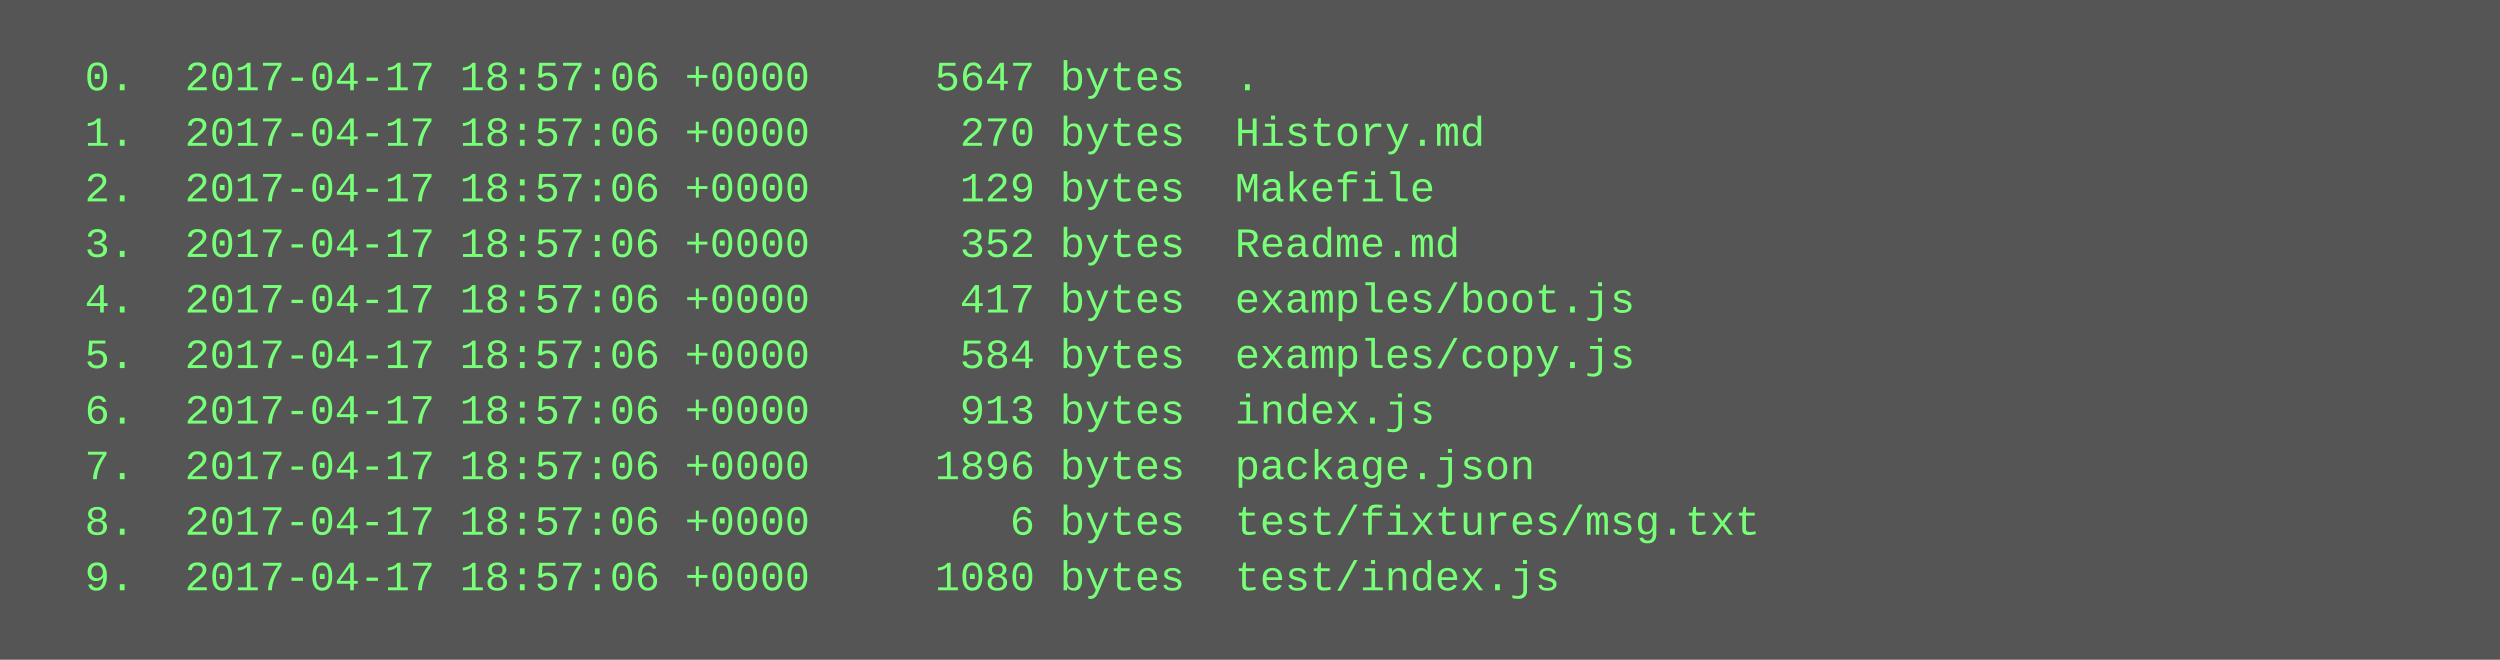
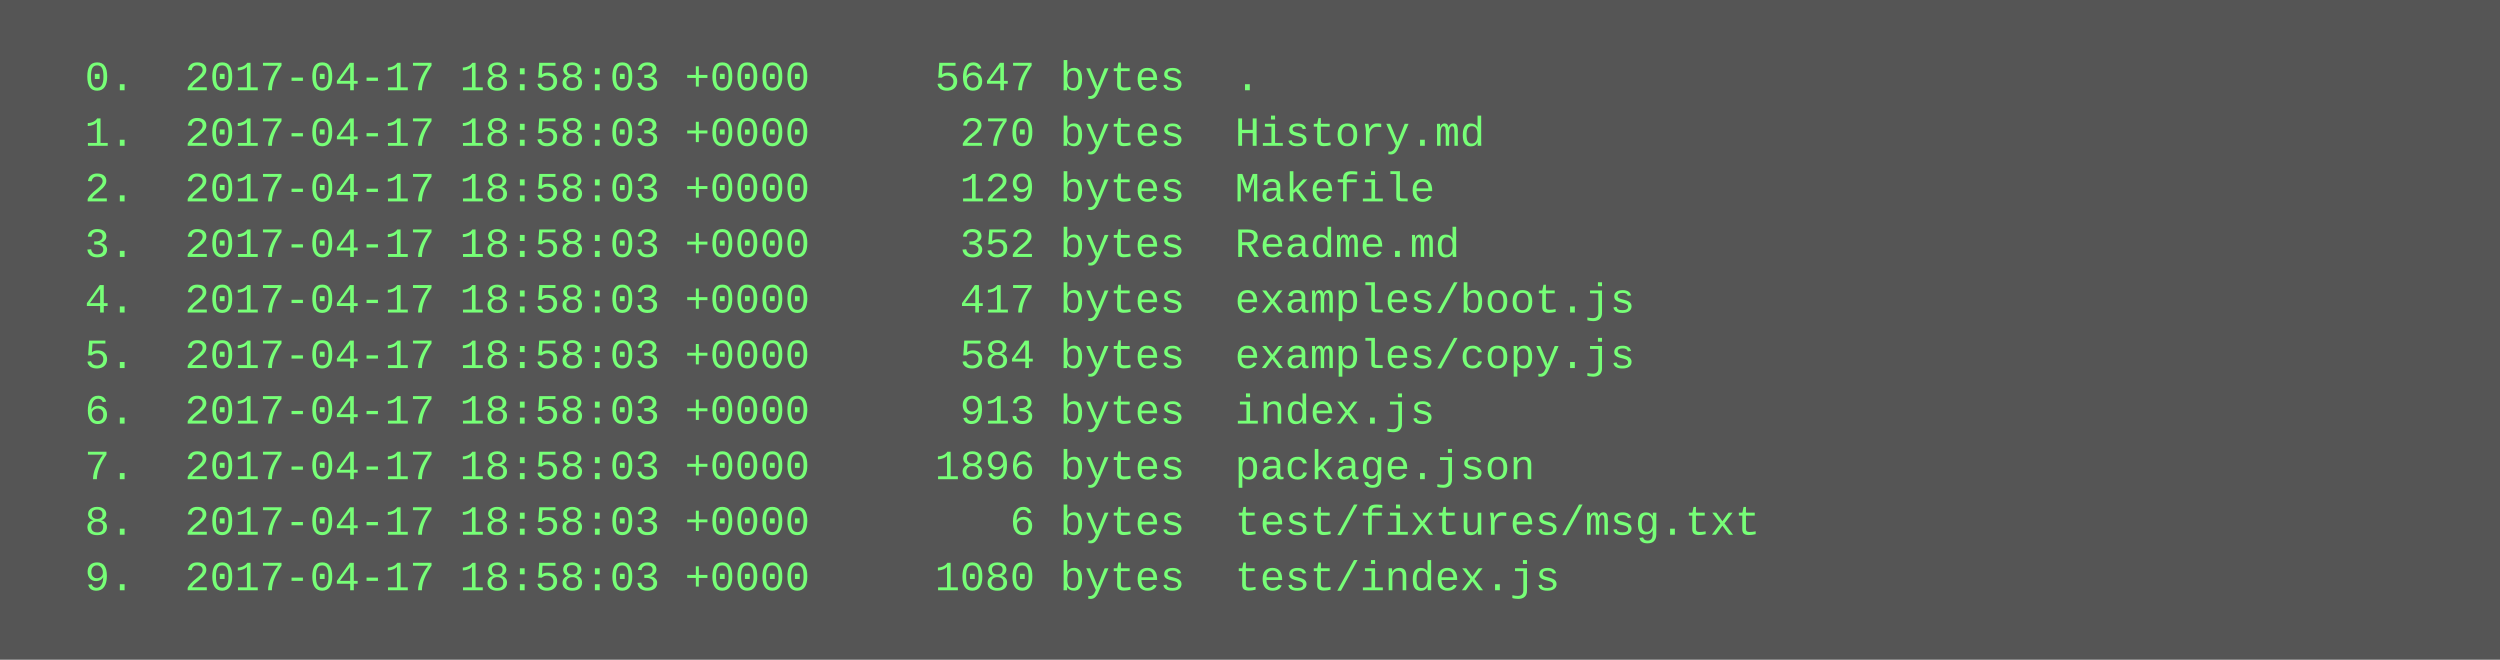
<svg xmlns="http://www.w3.org/2000/svg" height="190" width="720">
  <rect height="190" fill="#555" width="720" />
  <text fill="#7f7" font-family="Courier New" font-size="12" xml:space="preserve">
-     <tspan x="10" y="26">  0.  2017-04-17 18:57:06 +0000     5647 bytes  .</tspan>
-     <tspan x="10" y="42">  1.  2017-04-17 18:57:06 +0000      270 bytes  History.md</tspan>
-     <tspan x="10" y="58">  2.  2017-04-17 18:57:06 +0000      129 bytes  Makefile</tspan>
-     <tspan x="10" y="74">  3.  2017-04-17 18:57:06 +0000      352 bytes  Readme.md</tspan>
-     <tspan x="10" y="90">  4.  2017-04-17 18:57:06 +0000      417 bytes  examples/boot.js</tspan>
-     <tspan x="10" y="106">  5.  2017-04-17 18:57:06 +0000      584 bytes  examples/copy.js</tspan>
-     <tspan x="10" y="122">  6.  2017-04-17 18:57:06 +0000      913 bytes  index.js</tspan>
-     <tspan x="10" y="138">  7.  2017-04-17 18:57:06 +0000     1896 bytes  package.json</tspan>
-     <tspan x="10" y="154">  8.  2017-04-17 18:57:06 +0000        6 bytes  test/fixtures/msg.txt</tspan>
-     <tspan x="10" y="170">  9.  2017-04-17 18:57:06 +0000     1080 bytes  test/index.js</tspan>
+     <tspan x="10" y="26">  0.  2017-04-17 18:58:03 +0000     5647 bytes  .</tspan>
+     <tspan x="10" y="42">  1.  2017-04-17 18:58:03 +0000      270 bytes  History.md</tspan>
+     <tspan x="10" y="58">  2.  2017-04-17 18:58:03 +0000      129 bytes  Makefile</tspan>
+     <tspan x="10" y="74">  3.  2017-04-17 18:58:03 +0000      352 bytes  Readme.md</tspan>
+     <tspan x="10" y="90">  4.  2017-04-17 18:58:03 +0000      417 bytes  examples/boot.js</tspan>
+     <tspan x="10" y="106">  5.  2017-04-17 18:58:03 +0000      584 bytes  examples/copy.js</tspan>
+     <tspan x="10" y="122">  6.  2017-04-17 18:58:03 +0000      913 bytes  index.js</tspan>
+     <tspan x="10" y="138">  7.  2017-04-17 18:58:03 +0000     1896 bytes  package.json</tspan>
+     <tspan x="10" y="154">  8.  2017-04-17 18:58:03 +0000        6 bytes  test/fixtures/msg.txt</tspan>
+     <tspan x="10" y="170">  9.  2017-04-17 18:58:03 +0000     1080 bytes  test/index.js</tspan>
  </text>
</svg>
